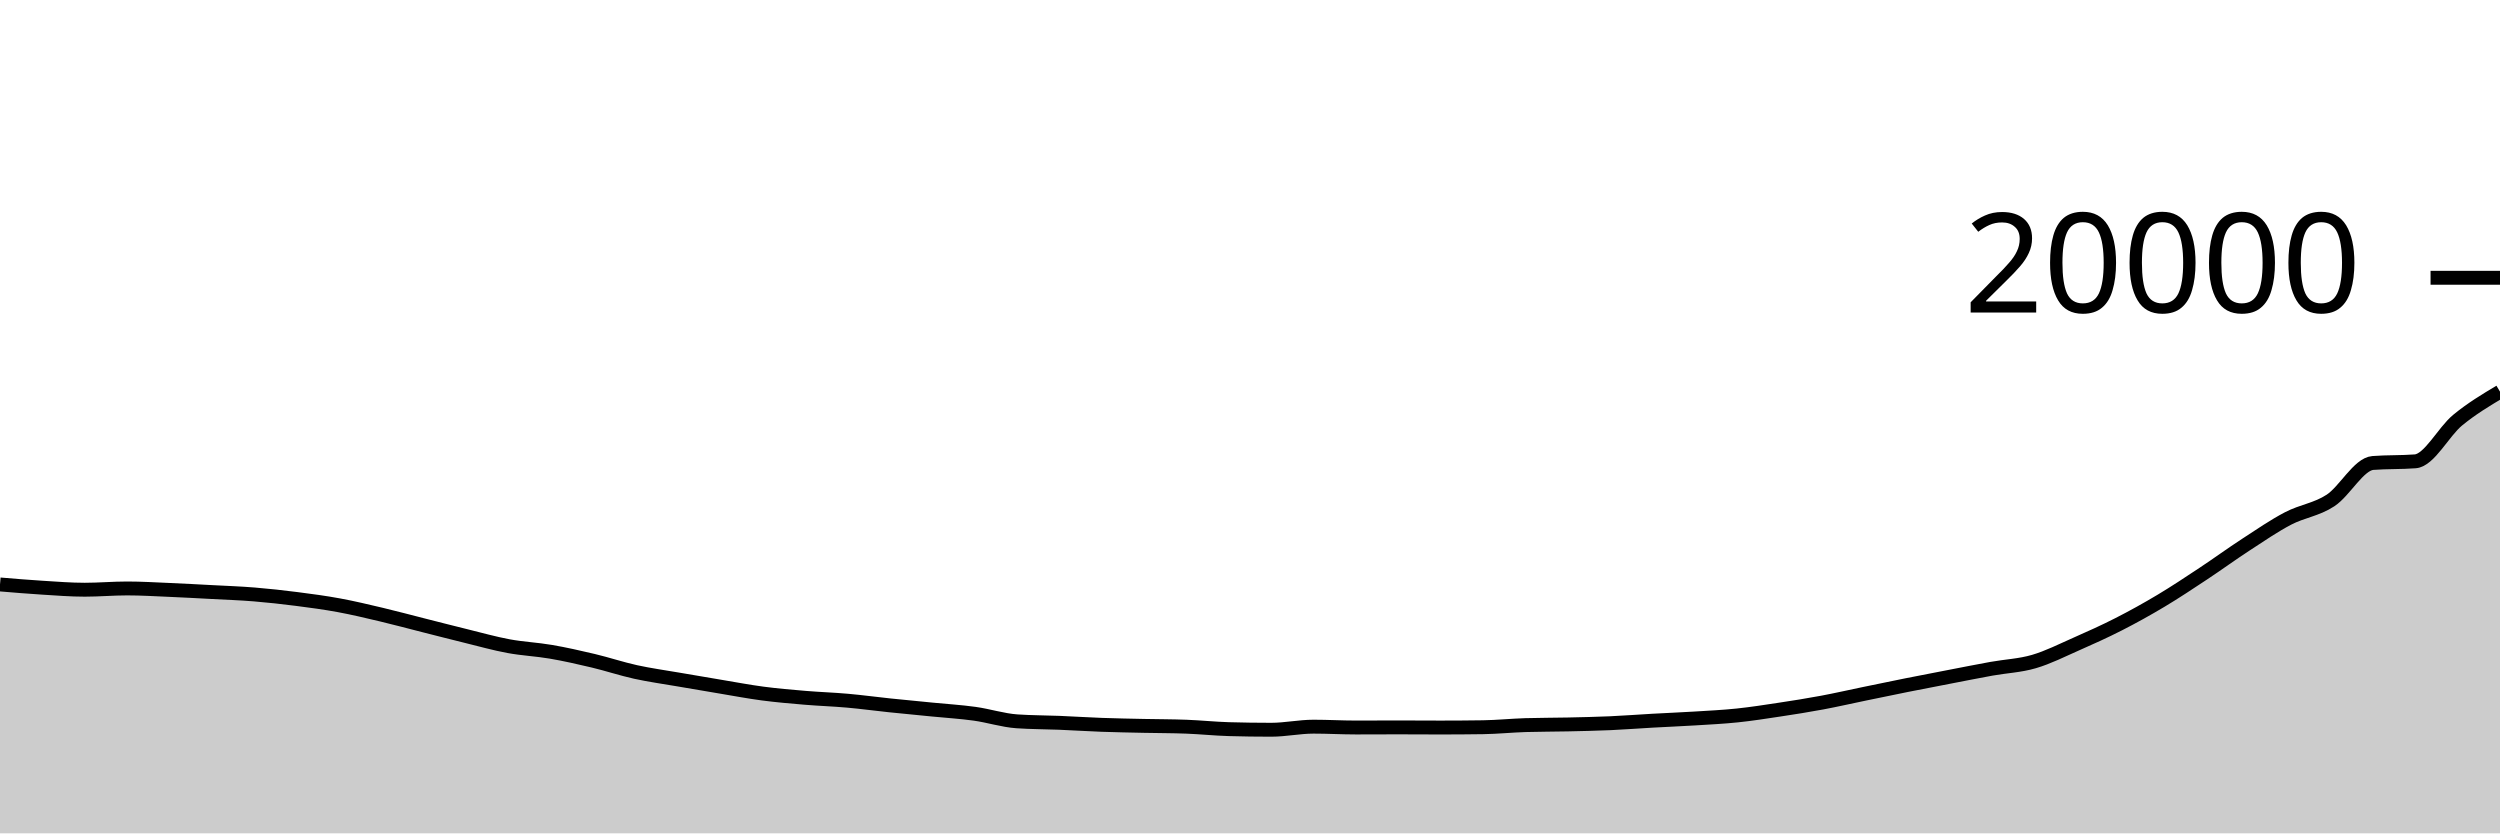
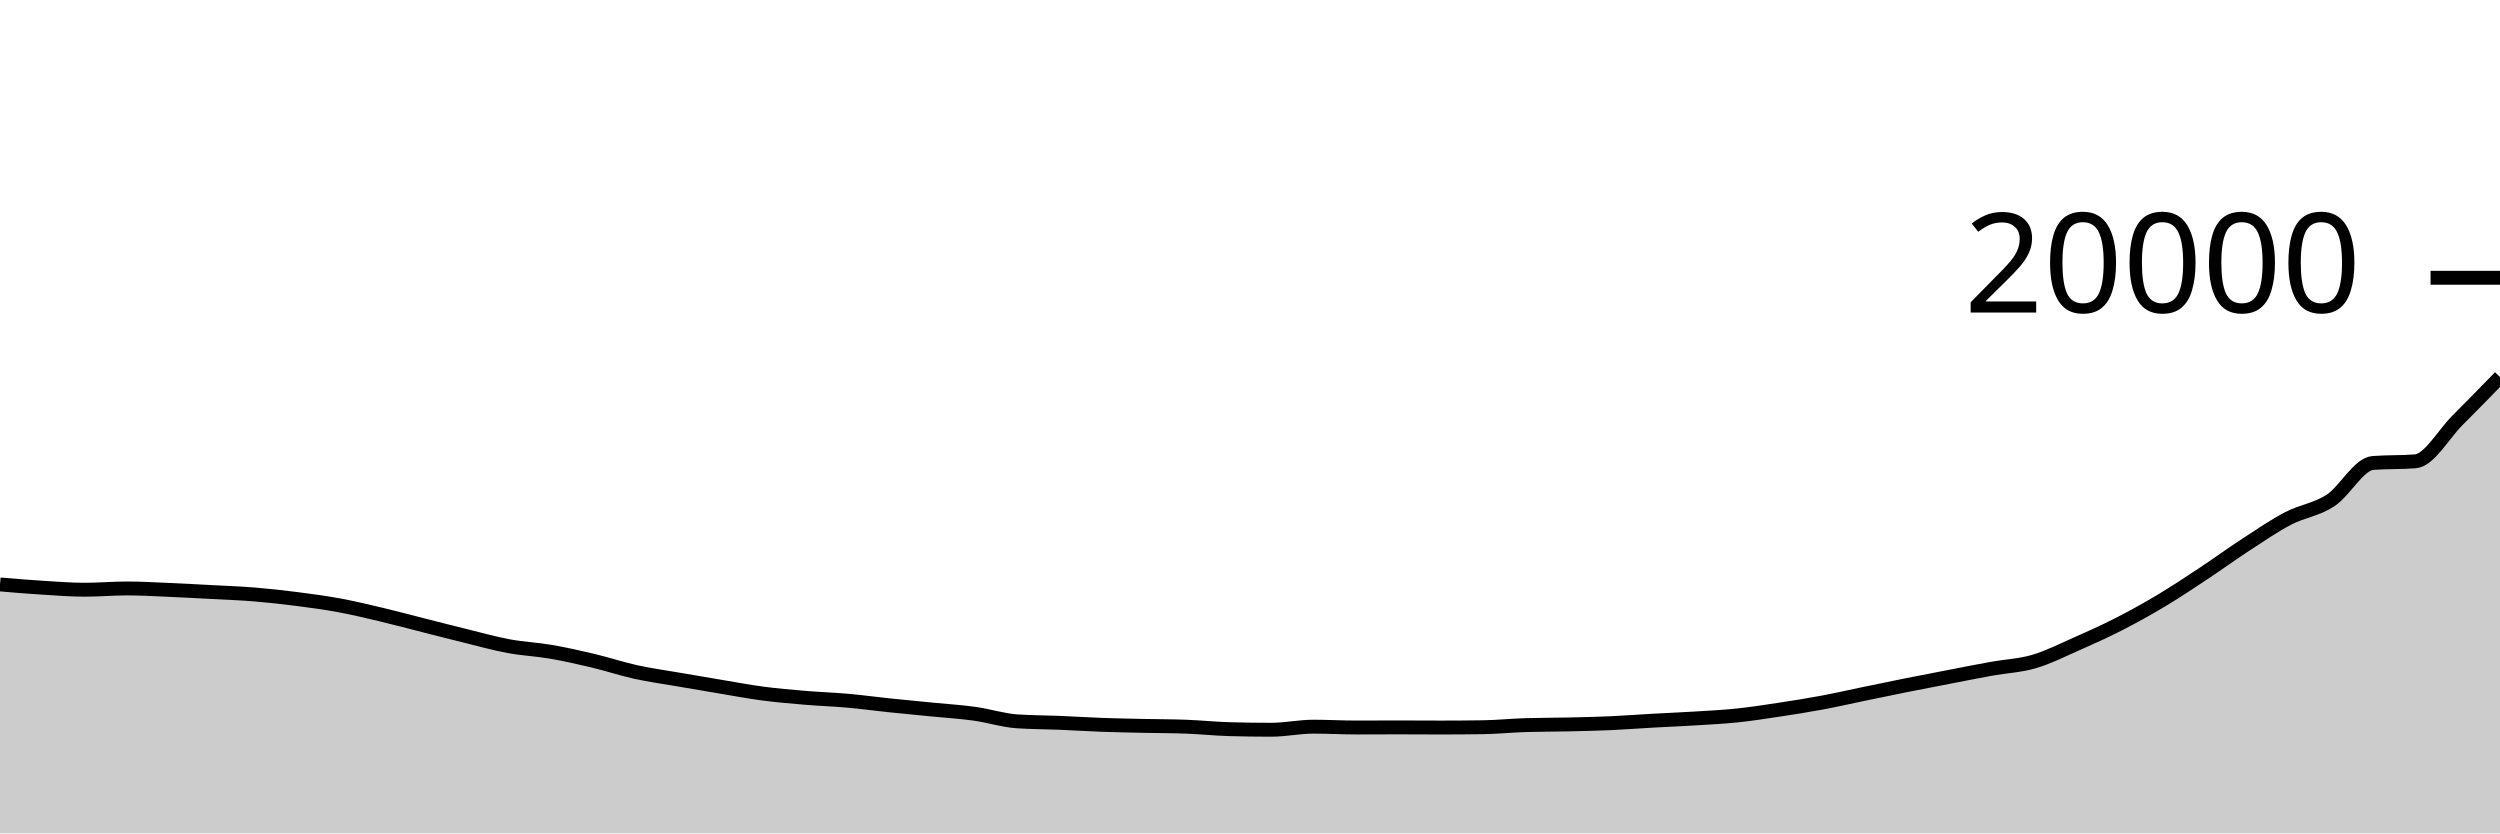
<svg xmlns="http://www.w3.org/2000/svg" viewBox="0 0 180 60">
  <g transform="translate(0,20)">
-     <path class="area" fill="rgba(0, 0, 0, 0.2)" d="M0,22.08C1.017,22.165,2.034,22.251,3.051,22.314C4.068,22.377,5.085,22.46,6.102,22.46C7.119,22.46,8.136,22.368,9.153,22.368C10.169,22.368,11.186,22.431,12.203,22.474C13.22,22.517,14.237,22.574,15.254,22.628C16.271,22.682,17.288,22.717,18.305,22.8C19.322,22.883,20.339,22.996,21.356,23.126C22.373,23.256,23.39,23.392,24.407,23.58C25.424,23.768,26.441,24.011,27.458,24.252C28.475,24.493,29.492,24.769,30.508,25.026C31.525,25.283,32.542,25.547,33.559,25.796C34.576,26.045,35.593,26.333,36.61,26.522C37.627,26.711,38.644,26.753,39.661,26.928C40.678,27.103,41.695,27.332,42.712,27.574C43.729,27.816,44.746,28.158,45.763,28.382C46.78,28.606,47.797,28.744,48.814,28.92C49.831,29.096,50.847,29.269,51.864,29.438C52.881,29.607,53.898,29.802,54.915,29.936C55.932,30.07,56.949,30.156,57.966,30.242C58.983,30.328,60,30.359,61.017,30.45C62.034,30.541,63.051,30.68,64.068,30.786C65.085,30.892,66.102,30.987,67.119,31.088C68.136,31.189,69.153,31.249,70.169,31.39C71.186,31.531,72.203,31.865,73.22,31.936C74.237,32.007,75.254,32,76.271,32.042C77.288,32.084,78.305,32.151,79.322,32.188C80.339,32.225,81.356,32.242,82.373,32.264C83.39,32.286,84.407,32.283,85.424,32.322C86.441,32.361,87.458,32.469,88.475,32.498C89.492,32.527,90.508,32.542,91.525,32.542C92.542,32.542,93.559,32.32,94.576,32.32C95.593,32.32,96.61,32.38,97.627,32.38C98.644,32.38,99.661,32.372,100.678,32.372C101.695,32.372,102.712,32.382,103.729,32.382C104.746,32.382,105.763,32.375,106.78,32.36C107.797,32.345,108.814,32.24,109.831,32.208C110.847,32.176,111.864,32.183,112.881,32.16C113.898,32.137,114.915,32.117,115.932,32.072C116.949,32.027,117.966,31.947,118.983,31.89C120,31.833,121.017,31.793,122.034,31.73C123.051,31.667,124.068,31.618,125.085,31.512C126.102,31.406,127.119,31.246,128.136,31.092C129.153,30.938,130.169,30.778,131.186,30.588C132.203,30.398,133.22,30.164,134.237,29.954C135.254,29.744,136.271,29.531,137.288,29.328C138.305,29.125,139.322,28.93,140.339,28.734C141.356,28.538,142.373,28.334,143.39,28.15C144.407,27.966,145.424,27.929,146.441,27.632C147.458,27.335,148.475,26.818,149.492,26.37C150.508,25.922,151.525,25.465,152.542,24.946C153.559,24.427,154.576,23.864,155.593,23.256C156.61,22.648,157.627,21.971,158.644,21.298C159.661,20.625,160.678,19.882,161.695,19.22C162.712,18.558,163.729,17.857,164.746,17.326C165.763,16.795,166.78,16.699,167.797,16.034C168.814,15.369,169.831,13.413,170.847,13.334C171.864,13.255,172.881,13.295,173.898,13.216C174.915,13.137,175.932,11.088,176.949,10.252C177.966,9.416,178.983,8.808,180,8.2L180,40C178.983,40,177.966,40,176.949,40C175.932,40,174.915,40,173.898,40C172.881,40,171.864,40,170.847,40C169.831,40,168.814,40,167.797,40C166.78,40,165.763,40,164.746,40C163.729,40,162.712,40,161.695,40C160.678,40,159.661,40,158.644,40C157.627,40,156.61,40,155.593,40C154.576,40,153.559,40,152.542,40C151.525,40,150.508,40,149.492,40C148.475,40,147.458,40,146.441,40C145.424,40,144.407,40,143.39,40C142.373,40,141.356,40,140.339,40C139.322,40,138.305,40,137.288,40C136.271,40,135.254,40,134.237,40C133.22,40,132.203,40,131.186,40C130.169,40,129.153,40,128.136,40C127.119,40,126.102,40,125.085,40C124.068,40,123.051,40,122.034,40C121.017,40,120,40,118.983,40C117.966,40,116.949,40,115.932,40C114.915,40,113.898,40,112.881,40C111.864,40,110.847,40,109.831,40C108.814,40,107.797,40,106.78,40C105.763,40,104.746,40,103.729,40C102.712,40,101.695,40,100.678,40C99.661,40,98.644,40,97.627,40C96.61,40,95.593,40,94.576,40C93.559,40,92.542,40,91.525,40C90.508,40,89.492,40,88.475,40C87.458,40,86.441,40,85.424,40C84.407,40,83.39,40,82.373,40C81.356,40,80.339,40,79.322,40C78.305,40,77.288,40,76.271,40C75.254,40,74.237,40,73.22,40C72.203,40,71.186,40,70.169,40C69.153,40,68.136,40,67.119,40C66.102,40,65.085,40,64.068,40C63.051,40,62.034,40,61.017,40C60,40,58.983,40,57.966,40C56.949,40,55.932,40,54.915,40C53.898,40,52.881,40,51.864,40C50.847,40,49.831,40,48.814,40C47.797,40,46.78,40,45.763,40C44.746,40,43.729,40,42.712,40C41.695,40,40.678,40,39.661,40C38.644,40,37.627,40,36.61,40C35.593,40,34.576,40,33.559,40C32.542,40,31.525,40,30.508,40C29.492,40,28.475,40,27.458,40C26.441,40,25.424,40,24.407,40C23.39,40,22.373,40,21.356,40C20.339,40,19.322,40,18.305,40C17.288,40,16.271,40,15.254,40C14.237,40,13.22,40,12.203,40C11.186,40,10.169,40,9.153,40C8.136,40,7.119,40,6.102,40C5.085,40,4.068,40,3.051,40C2.034,40,1.017,40,0,40Z" />
-     <path class="line" stroke="black" fill="none" d="M0,22.08C1.017,22.165,2.034,22.251,3.051,22.314C4.068,22.377,5.085,22.46,6.102,22.46C7.119,22.46,8.136,22.368,9.153,22.368C10.169,22.368,11.186,22.431,12.203,22.474C13.22,22.517,14.237,22.574,15.254,22.628C16.271,22.682,17.288,22.717,18.305,22.8C19.322,22.883,20.339,22.996,21.356,23.126C22.373,23.256,23.39,23.392,24.407,23.58C25.424,23.768,26.441,24.011,27.458,24.252C28.475,24.493,29.492,24.769,30.508,25.026C31.525,25.283,32.542,25.547,33.559,25.796C34.576,26.045,35.593,26.333,36.61,26.522C37.627,26.711,38.644,26.753,39.661,26.928C40.678,27.103,41.695,27.332,42.712,27.574C43.729,27.816,44.746,28.158,45.763,28.382C46.78,28.606,47.797,28.744,48.814,28.92C49.831,29.096,50.847,29.269,51.864,29.438C52.881,29.607,53.898,29.802,54.915,29.936C55.932,30.07,56.949,30.156,57.966,30.242C58.983,30.328,60,30.359,61.017,30.45C62.034,30.541,63.051,30.68,64.068,30.786C65.085,30.892,66.102,30.987,67.119,31.088C68.136,31.189,69.153,31.249,70.169,31.39C71.186,31.531,72.203,31.865,73.22,31.936C74.237,32.007,75.254,32,76.271,32.042C77.288,32.084,78.305,32.151,79.322,32.188C80.339,32.225,81.356,32.242,82.373,32.264C83.39,32.286,84.407,32.283,85.424,32.322C86.441,32.361,87.458,32.469,88.475,32.498C89.492,32.527,90.508,32.542,91.525,32.542C92.542,32.542,93.559,32.32,94.576,32.32C95.593,32.32,96.61,32.38,97.627,32.38C98.644,32.38,99.661,32.372,100.678,32.372C101.695,32.372,102.712,32.382,103.729,32.382C104.746,32.382,105.763,32.375,106.78,32.36C107.797,32.345,108.814,32.24,109.831,32.208C110.847,32.176,111.864,32.183,112.881,32.16C113.898,32.137,114.915,32.117,115.932,32.072C116.949,32.027,117.966,31.947,118.983,31.89C120,31.833,121.017,31.793,122.034,31.73C123.051,31.667,124.068,31.618,125.085,31.512C126.102,31.406,127.119,31.246,128.136,31.092C129.153,30.938,130.169,30.778,131.186,30.588C132.203,30.398,133.22,30.164,134.237,29.954C135.254,29.744,136.271,29.531,137.288,29.328C138.305,29.125,139.322,28.93,140.339,28.734C141.356,28.538,142.373,28.334,143.39,28.15C144.407,27.966,145.424,27.929,146.441,27.632C147.458,27.335,148.475,26.818,149.492,26.37C150.508,25.922,151.525,25.465,152.542,24.946C153.559,24.427,154.576,23.864,155.593,23.256C156.61,22.648,157.627,21.971,158.644,21.298C159.661,20.625,160.678,19.882,161.695,19.22C162.712,18.558,163.729,17.857,164.746,17.326C165.763,16.795,166.78,16.699,167.797,16.034C168.814,15.369,169.831,13.413,170.847,13.334C171.864,13.255,172.881,13.295,173.898,13.216C174.915,13.137,175.932,11.088,176.949,10.252C177.966,9.416,178.983,8.808,180,8.2" />
+     <path class="area" fill="rgba(0, 0, 0, 0.2)" d="M0,22.08C1.017,22.165,2.034,22.251,3.051,22.314C4.068,22.377,5.085,22.46,6.102,22.46C7.119,22.46,8.136,22.368,9.153,22.368C10.169,22.368,11.186,22.431,12.203,22.474C13.22,22.517,14.237,22.574,15.254,22.628C16.271,22.682,17.288,22.717,18.305,22.8C19.322,22.883,20.339,22.996,21.356,23.126C22.373,23.256,23.39,23.392,24.407,23.58C25.424,23.768,26.441,24.011,27.458,24.252C28.475,24.493,29.492,24.769,30.508,25.026C31.525,25.283,32.542,25.547,33.559,25.796C34.576,26.045,35.593,26.333,36.61,26.522C37.627,26.711,38.644,26.753,39.661,26.928C40.678,27.103,41.695,27.332,42.712,27.574C43.729,27.816,44.746,28.158,45.763,28.382C46.78,28.606,47.797,28.744,48.814,28.92C49.831,29.096,50.847,29.269,51.864,29.438C52.881,29.607,53.898,29.802,54.915,29.936C55.932,30.07,56.949,30.156,57.966,30.242C58.983,30.328,60,30.359,61.017,30.45C62.034,30.541,63.051,30.68,64.068,30.786C65.085,30.892,66.102,30.987,67.119,31.088C68.136,31.189,69.153,31.249,70.169,31.39C71.186,31.531,72.203,31.865,73.22,31.936C74.237,32.007,75.254,32,76.271,32.042C77.288,32.084,78.305,32.151,79.322,32.188C80.339,32.225,81.356,32.242,82.373,32.264C83.39,32.286,84.407,32.283,85.424,32.322C86.441,32.361,87.458,32.469,88.475,32.498C89.492,32.527,90.508,32.542,91.525,32.542C92.542,32.542,93.559,32.32,94.576,32.32C95.593,32.32,96.61,32.38,97.627,32.38C98.644,32.38,99.661,32.372,100.678,32.372C101.695,32.372,102.712,32.382,103.729,32.382C104.746,32.382,105.763,32.375,106.78,32.36C107.797,32.345,108.814,32.24,109.831,32.208C110.847,32.176,111.864,32.183,112.881,32.16C113.898,32.137,114.915,32.117,115.932,32.072C116.949,32.027,117.966,31.947,118.983,31.89C120,31.833,121.017,31.793,122.034,31.73C123.051,31.667,124.068,31.618,125.085,31.512C126.102,31.406,127.119,31.246,128.136,31.092C129.153,30.938,130.169,30.778,131.186,30.588C132.203,30.398,133.22,30.164,134.237,29.954C135.254,29.744,136.271,29.531,137.288,29.328C138.305,29.125,139.322,28.93,140.339,28.734C141.356,28.538,142.373,28.334,143.39,28.15C144.407,27.966,145.424,27.929,146.441,27.632C147.458,27.335,148.475,26.818,149.492,26.37C150.508,25.922,151.525,25.465,152.542,24.946C153.559,24.427,154.576,23.864,155.593,23.256C156.61,22.648,157.627,21.971,158.644,21.298C159.661,20.625,160.678,19.882,161.695,19.22C162.712,18.558,163.729,17.857,164.746,17.326C165.763,16.795,166.78,16.699,167.797,16.034C168.814,15.369,169.831,13.413,170.847,13.334C171.864,13.255,172.881,13.295,173.898,13.216C174.915,13.137,175.932,11.263,176.949,10.252C177.966,9.241,178.983,8.194,180,7.148L180,40C178.983,40,177.966,40,176.949,40C175.932,40,174.915,40,173.898,40C172.881,40,171.864,40,170.847,40C169.831,40,168.814,40,167.797,40C166.78,40,165.763,40,164.746,40C163.729,40,162.712,40,161.695,40C160.678,40,159.661,40,158.644,40C157.627,40,156.61,40,155.593,40C154.576,40,153.559,40,152.542,40C151.525,40,150.508,40,149.492,40C148.475,40,147.458,40,146.441,40C145.424,40,144.407,40,143.39,40C142.373,40,141.356,40,140.339,40C139.322,40,138.305,40,137.288,40C136.271,40,135.254,40,134.237,40C133.22,40,132.203,40,131.186,40C130.169,40,129.153,40,128.136,40C127.119,40,126.102,40,125.085,40C124.068,40,123.051,40,122.034,40C121.017,40,120,40,118.983,40C117.966,40,116.949,40,115.932,40C114.915,40,113.898,40,112.881,40C111.864,40,110.847,40,109.831,40C108.814,40,107.797,40,106.78,40C105.763,40,104.746,40,103.729,40C102.712,40,101.695,40,100.678,40C99.661,40,98.644,40,97.627,40C96.61,40,95.593,40,94.576,40C93.559,40,92.542,40,91.525,40C90.508,40,89.492,40,88.475,40C87.458,40,86.441,40,85.424,40C84.407,40,83.39,40,82.373,40C81.356,40,80.339,40,79.322,40C78.305,40,77.288,40,76.271,40C75.254,40,74.237,40,73.22,40C72.203,40,71.186,40,70.169,40C69.153,40,68.136,40,67.119,40C66.102,40,65.085,40,64.068,40C63.051,40,62.034,40,61.017,40C60,40,58.983,40,57.966,40C56.949,40,55.932,40,54.915,40C53.898,40,52.881,40,51.864,40C50.847,40,49.831,40,48.814,40C47.797,40,46.78,40,45.763,40C44.746,40,43.729,40,42.712,40C41.695,40,40.678,40,39.661,40C38.644,40,37.627,40,36.61,40C35.593,40,34.576,40,33.559,40C32.542,40,31.525,40,30.508,40C29.492,40,28.475,40,27.458,40C26.441,40,25.424,40,24.407,40C23.39,40,22.373,40,21.356,40C20.339,40,19.322,40,18.305,40C17.288,40,16.271,40,15.254,40C14.237,40,13.22,40,12.203,40C11.186,40,10.169,40,9.153,40C8.136,40,7.119,40,6.102,40C5.085,40,4.068,40,3.051,40C2.034,40,1.017,40,0,40Z" />
+     <path class="line" stroke="black" fill="none" d="M0,22.08C1.017,22.165,2.034,22.251,3.051,22.314C4.068,22.377,5.085,22.46,6.102,22.46C7.119,22.46,8.136,22.368,9.153,22.368C10.169,22.368,11.186,22.431,12.203,22.474C13.22,22.517,14.237,22.574,15.254,22.628C16.271,22.682,17.288,22.717,18.305,22.8C19.322,22.883,20.339,22.996,21.356,23.126C22.373,23.256,23.39,23.392,24.407,23.58C25.424,23.768,26.441,24.011,27.458,24.252C28.475,24.493,29.492,24.769,30.508,25.026C31.525,25.283,32.542,25.547,33.559,25.796C34.576,26.045,35.593,26.333,36.61,26.522C37.627,26.711,38.644,26.753,39.661,26.928C40.678,27.103,41.695,27.332,42.712,27.574C43.729,27.816,44.746,28.158,45.763,28.382C46.78,28.606,47.797,28.744,48.814,28.92C49.831,29.096,50.847,29.269,51.864,29.438C52.881,29.607,53.898,29.802,54.915,29.936C55.932,30.07,56.949,30.156,57.966,30.242C58.983,30.328,60,30.359,61.017,30.45C62.034,30.541,63.051,30.68,64.068,30.786C65.085,30.892,66.102,30.987,67.119,31.088C68.136,31.189,69.153,31.249,70.169,31.39C71.186,31.531,72.203,31.865,73.22,31.936C74.237,32.007,75.254,32,76.271,32.042C77.288,32.084,78.305,32.151,79.322,32.188C80.339,32.225,81.356,32.242,82.373,32.264C83.39,32.286,84.407,32.283,85.424,32.322C86.441,32.361,87.458,32.469,88.475,32.498C89.492,32.527,90.508,32.542,91.525,32.542C92.542,32.542,93.559,32.32,94.576,32.32C95.593,32.32,96.61,32.38,97.627,32.38C98.644,32.38,99.661,32.372,100.678,32.372C101.695,32.372,102.712,32.382,103.729,32.382C104.746,32.382,105.763,32.375,106.78,32.36C107.797,32.345,108.814,32.24,109.831,32.208C110.847,32.176,111.864,32.183,112.881,32.16C113.898,32.137,114.915,32.117,115.932,32.072C116.949,32.027,117.966,31.947,118.983,31.89C120,31.833,121.017,31.793,122.034,31.73C123.051,31.667,124.068,31.618,125.085,31.512C126.102,31.406,127.119,31.246,128.136,31.092C129.153,30.938,130.169,30.778,131.186,30.588C132.203,30.398,133.22,30.164,134.237,29.954C135.254,29.744,136.271,29.531,137.288,29.328C138.305,29.125,139.322,28.93,140.339,28.734C141.356,28.538,142.373,28.334,143.39,28.15C144.407,27.966,145.424,27.929,146.441,27.632C147.458,27.335,148.475,26.818,149.492,26.37C150.508,25.922,151.525,25.465,152.542,24.946C153.559,24.427,154.576,23.864,155.593,23.256C156.61,22.648,157.627,21.971,158.644,21.298C159.661,20.625,160.678,19.882,161.695,19.22C162.712,18.558,163.729,17.857,164.746,17.326C165.763,16.795,166.78,16.699,167.797,16.034C168.814,15.369,169.831,13.413,170.847,13.334C171.864,13.255,172.881,13.295,173.898,13.216C174.915,13.137,175.932,11.263,176.949,10.252C177.966,9.241,178.983,8.194,180,7.148" />
    <path class="axis-ceiling" stroke-width="1" stroke="black" fill="none" d="M175,0L180,0" />
    <text class="axis-ceiling-label" font-family="sans-serif" text-anchor="end" font-size="10px" x="170" y="2.5">20000</text>
  </g>
</svg>
